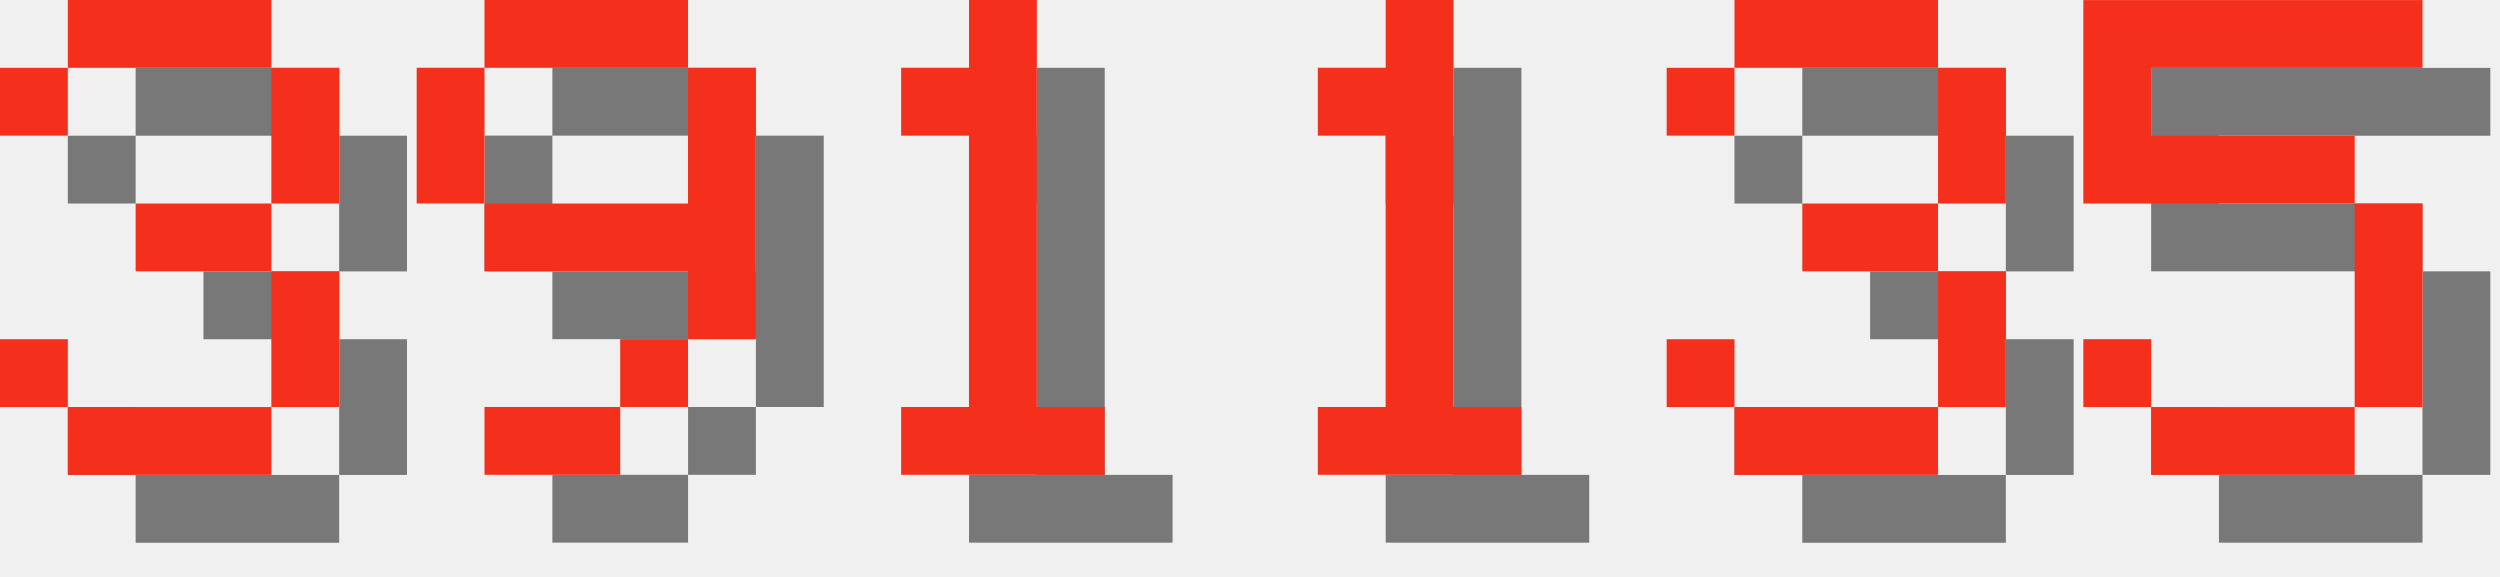
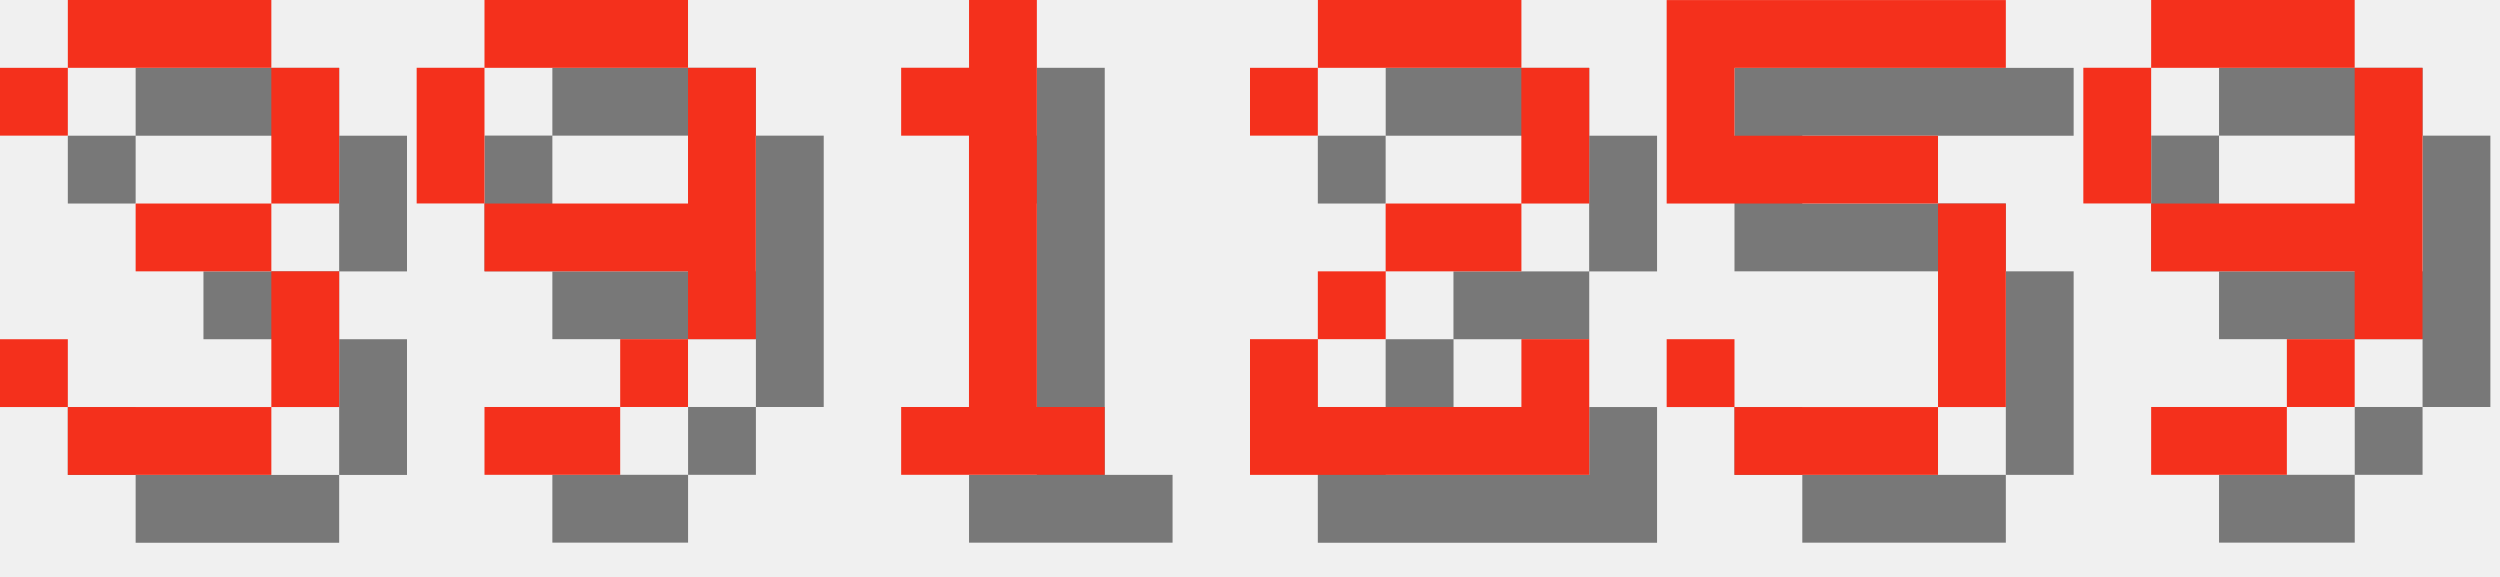
<svg xmlns="http://www.w3.org/2000/svg" version="1.1" width="156.0" height="36">
  <style>
        .text-foreground {
            fill: #F4301C;
        }
        .text-shadow {
            fill: #000000;
            fill-opacity: 0.5;
        }
    </style>
  <g class="digit" id="digit_3" transform="translate(0.0, 0), scale(4)">
    <path id="digit_3_shadow" class="text-shadow" d="m1.058 2.117v1.058h1.058v-1.058h3.175v2.117h-2.117v1.058h2.117v2.117h-3.175v-1.058h-1.058v1.058h1.058v1.058h3.175v-1.058h1.058v-2.117h-1.058v-1.058h1.058v-2.117h-1.058v-1.058h-3.175v1.058h-1.058z" fill-opacity=".5" style="paint-order:stroke fill markers" />
    <path id="digit_3_fg" class="text-foreground" d="m0 1.058v1.058h1.058v-1.058h3.175v2.117h-2.117v1.058h2.117v2.117h-3.175v-1.058h-1.058v1.058h1.058v1.058h3.175v-1.058h1.058v-2.117h-1.058v-1.058h1.058v-2.117h-1.058v-1.058h-3.175v1.058h-1.058z" fill="#fff" style="paint-order:stroke fill markers" />
  </g>
  <g class="digit" id="digit_9" transform="translate(26.0, 0), scale(4)">
    <path id="digit_9_shadow" class="text-shadow" d="m2.117 1.058v1.058h3.175v-1.058h-3.175zm3.175 1.058v2.117h-3.175v1.058h3.175v1.058h1.058v-4.233h-1.058zm0 4.233h-1.058v1.058h1.058v-1.058zm-1.058 1.058h-2.117v1.058h2.117v-1.058zm-2.117-3.175v-2.117h-1.058v2.117h1.058z" fill-opacity=".5" style="paint-order:stroke fill markers" />
    <path id="digit_9_fg" class="text-foreground" d="m1.058 0v1.058h3.175v-1.058h-3.175zm3.175 1.058v2.117h-3.175v1.058h3.175v1.058h1.058v-4.233h-1.058zm0 4.233h-1.058v1.058h1.058v-1.058zm-1.058 1.058h-2.117v1.058h2.117v-1.058zm-2.117-3.175v-2.117h-1.058v2.117h1.058z" fill="#fff" style="paint-order:stroke fill markers" />
  </g>
  <g class="digit" id="digit_1" transform="translate(52.0, 0), scale(4)">
    <path id="digit_1_shadow" class="text-shadow" d="m2.117 2.117v1.058h1.058v4.233h-1.058v1.058h3.175v-1.058h-1.058v-6.35h-1.058v1.058h-1.058z" fill-opacity=".5" style="paint-order:stroke fill markers" />
    <path id="digit_1_fg" class="text-foreground" d="m1.058 1.058v1.058h1.058v4.233h-1.058v1.058h3.175v-1.058h-1.058v-6.35h-1.058v1.058h-1.058z" fill="#fff" style="paint-order:stroke fill markers" />
  </g>
-   <g class="digit" id="digit_1" transform="translate(78.0, 0), scale(4)">
-     <path id="digit_1_shadow" class="text-shadow" d="m2.117 2.117v1.058h1.058v4.233h-1.058v1.058h3.175v-1.058h-1.058v-6.35h-1.058v1.058h-1.058z" fill-opacity=".5" style="paint-order:stroke fill markers" />
-     <path id="digit_1_fg" class="text-foreground" d="m1.058 1.058v1.058h1.058v4.233h-1.058v1.058h3.175v-1.058h-1.058v-6.35h-1.058v1.058h-1.058z" fill="#fff" style="paint-order:stroke fill markers" />
+   <g class="digit" id="digit_2" transform="translate(78.0, 0), scale(4)">
+     <path id="digit_2_shadow" class="text-shadow" d="m1.058 2.117v1.058h1.058v-1.058h3.175v2.117h-2.117v1.058h-1.058v1.058h-1.058v2.117h5.292v-2.117h-1.058v1.058h-3.175v-1.058h1.058v-1.058h2.117v-1.058h1.058v-2.117h-1.058v-1.058h-3.175v1.058h-1.058z" fill-opacity=".5" style="paint-order:stroke fill markers" />
+     <path id="digit_2_fg" class="text-foreground" d="m0 1.058v1.058h1.058v-1.058h3.175v2.117h-2.117v1.058h-1.058v1.058h-1.058v2.117h5.292v-2.117h-1.058v1.058h-3.175v-1.058h1.058v-1.058h2.117v-1.058h1.058v-2.117h-1.058v-1.058h-3.175v1.058h-1.058z" fill="#fff" style="paint-order:stroke fill markers" />
  </g>
-   <g class="digit" id="digit_3" transform="translate(104.0, 0), scale(4)">
-     <path id="digit_3_shadow" class="text-shadow" d="m1.058 2.117v1.058h1.058v-1.058h3.175v2.117h-2.117v1.058h2.117v2.117h-3.175v-1.058h-1.058v1.058h1.058v1.058h3.175v-1.058h1.058v-2.117h-1.058v-1.058h1.058v-2.117h-1.058v-1.058h-3.175v1.058h-1.058z" fill-opacity=".5" style="paint-order:stroke fill markers" />
-     <path id="digit_3_fg" class="text-foreground" d="m0 1.058v1.058h1.058v-1.058h3.175v2.117h-2.117v1.058h2.117v2.117h-3.175v-1.058h-1.058v1.058h1.058v1.058h3.175v-1.058h1.058v-2.117h-1.058v-1.058h1.058v-2.117h-1.058v-1.058h-3.175v1.058h-1.058z" fill="#fff" style="paint-order:stroke fill markers" />
-   </g>
-   <g class="digit" id="digit_5" transform="translate(130.0, 0), scale(4)">
+   <g class="digit" id="digit_5" transform="translate(104.0, 0), scale(4)">
    <path id="digit_5_shadow" class="text-shadow" d="m1.058 1.058v3.175h4.233v3.175h-3.175v-1.058h-1.058v1.058h1.058v1.058h3.175v-1.058h1.058v-3.175h-1.058v-1.058h-3.175v-1.058h4.233v-1.058h-5.292z" fill-opacity=".5" style="paint-order:stroke fill markers" />
    <path id="digit_5_fg" class="text-foreground" d="m0 0v3.175h4.233v3.175h-3.175v-1.058h-1.058v1.058h1.058v1.058h3.175v-1.058h1.058v-3.175h-1.058v-1.058h-3.175v-1.058h4.233v-1.058h-5.292z" fill="#fff" style="paint-order:stroke fill markers" />
  </g>
+   <g class="digit" id="digit_9" transform="translate(130.0, 0), scale(4)">
+     <path id="digit_9_shadow" class="text-shadow" d="m2.117 1.058v1.058h3.175v-1.058h-3.175zm3.175 1.058v2.117h-3.175v1.058h3.175v1.058h1.058v-4.233h-1.058zm0 4.233h-1.058v1.058h1.058v-1.058zm-1.058 1.058h-2.117v1.058h2.117v-1.058zm-2.117-3.175v-2.117h-1.058v2.117h1.058z" fill-opacity=".5" style="paint-order:stroke fill markers" />
+     <path id="digit_9_fg" class="text-foreground" d="m1.058 0v1.058h3.175v-1.058h-3.175zm3.175 1.058v2.117h-3.175v1.058h3.175v1.058h1.058v-4.233h-1.058zm0 4.233h-1.058v1.058h1.058v-1.058zm-1.058 1.058h-2.117v1.058h2.117v-1.058zm-2.117-3.175v-2.117h-1.058v2.117h1.058z" fill="#fff" style="paint-order:stroke fill markers" />
+   </g>
</svg>
